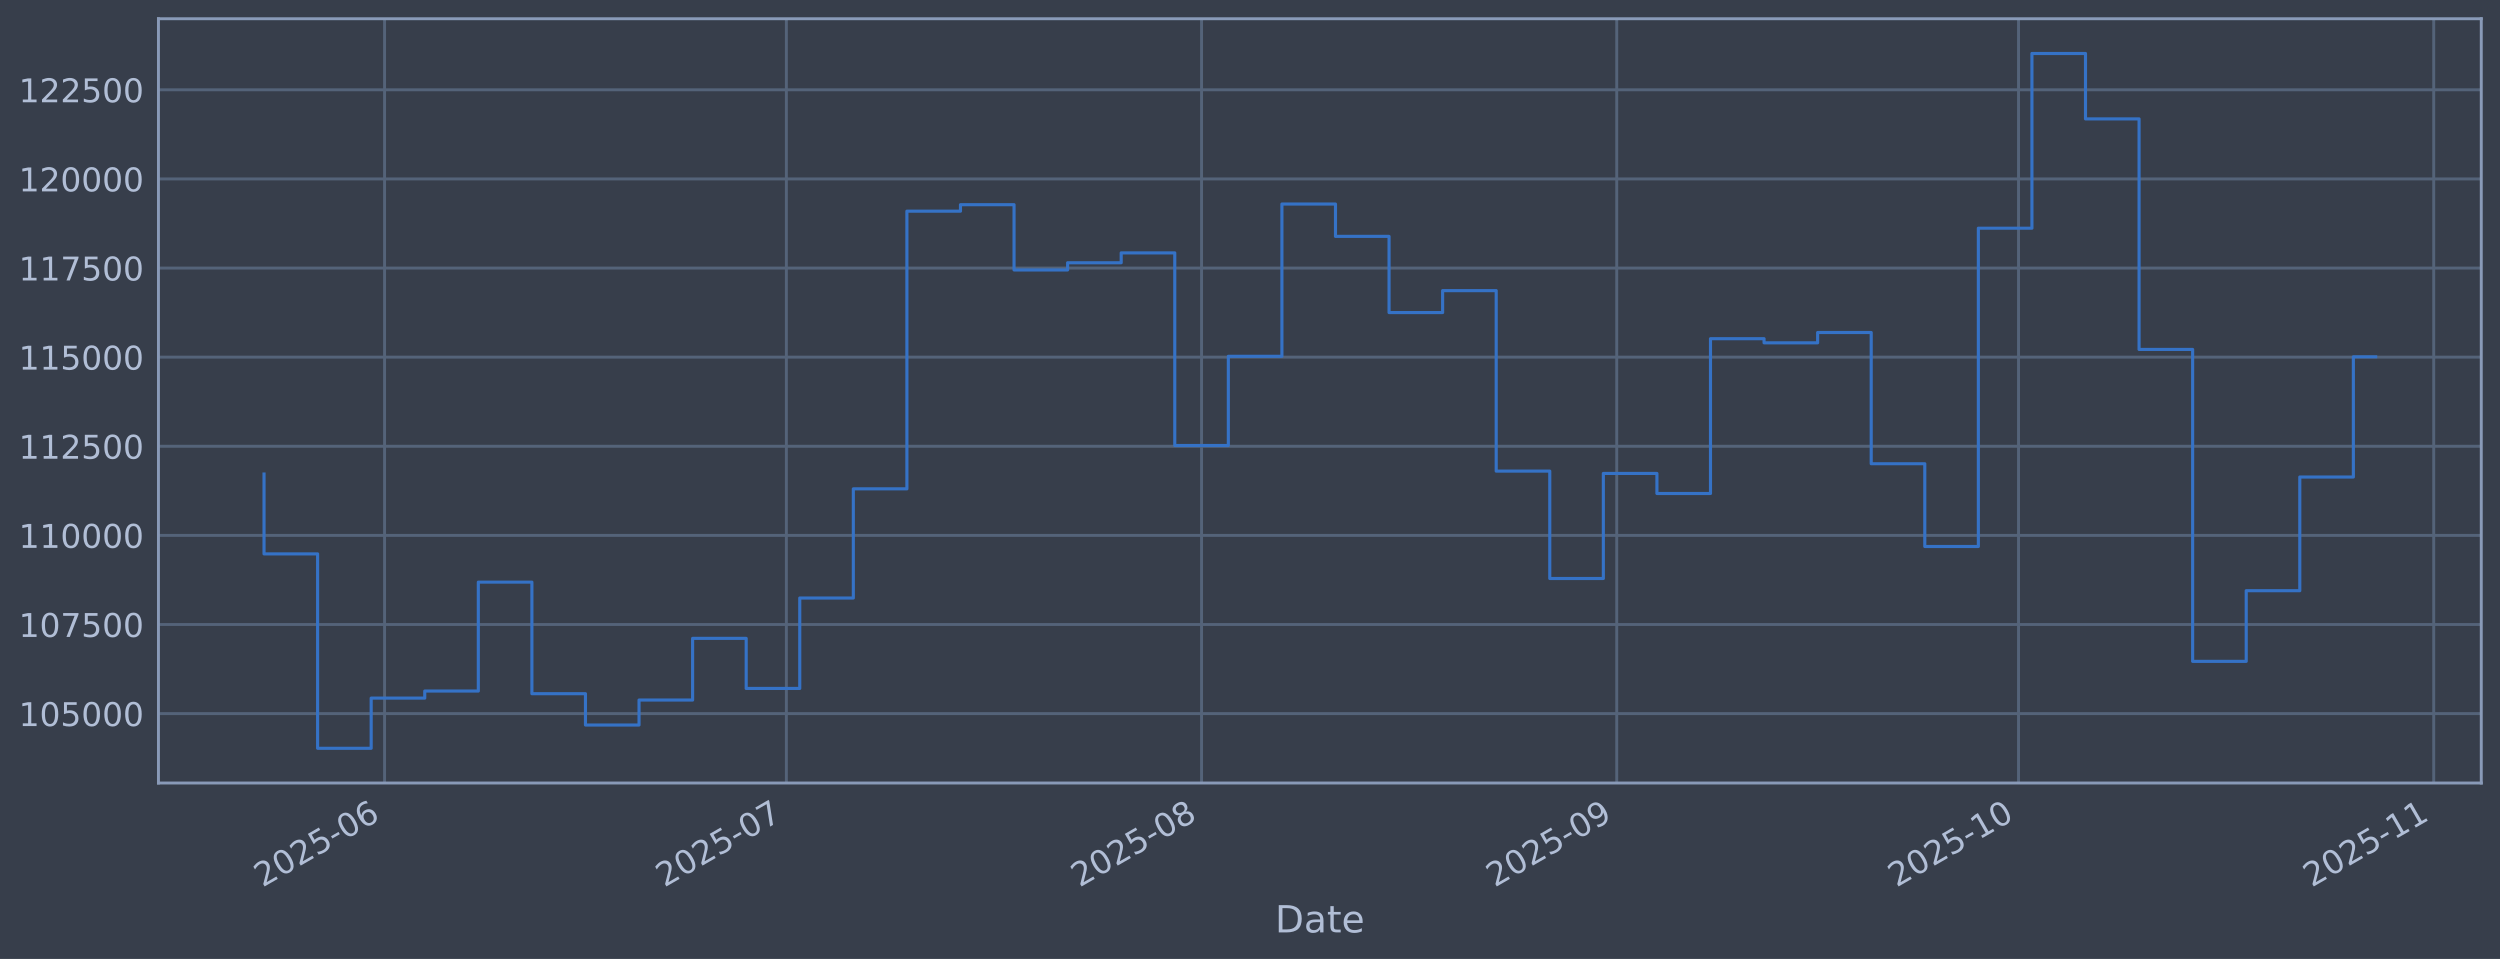
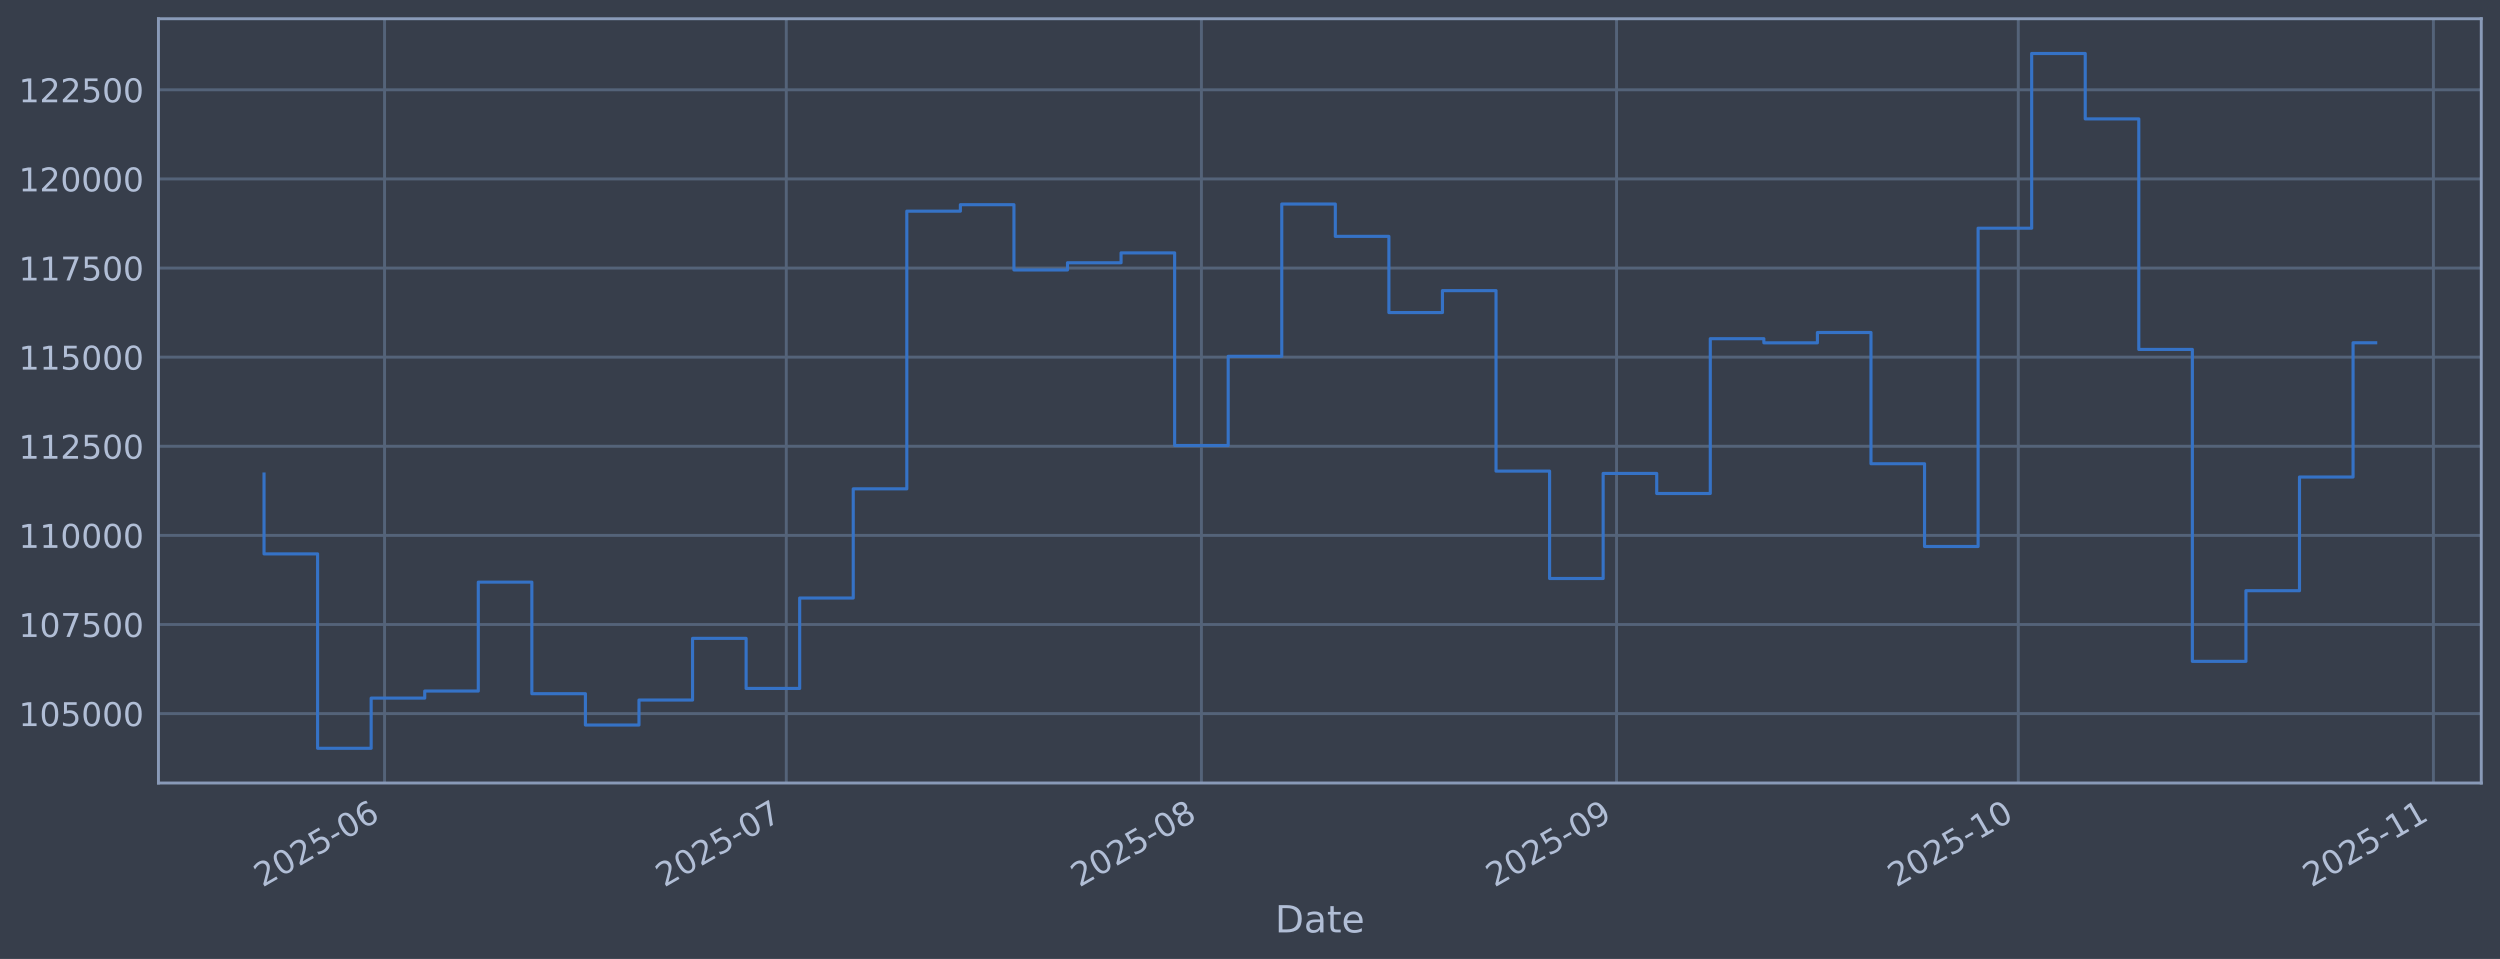
<svg xmlns="http://www.w3.org/2000/svg" xmlns:xlink="http://www.w3.org/1999/xlink" width="960.9pt" height="368.58pt" viewBox="0 0 960.9 368.58" version="1.1">
  <defs>
    <style type="text/css">*{stroke-linejoin: round; stroke-linecap: butt}</style>
  </defs>
  <g id="figure_1">
    <g id="patch_1">
      <path d="M 0 368.58  L 960.9 368.58  L 960.9 0  L 0 0  z " style="fill: #373e4b" />
    </g>
    <g id="axes_1">
      <g id="patch_2">
        <path d="M 60.901 300.96  L 953.701 300.96  L 953.701 7.2  L 60.901 7.2  z " style="fill: #373e4b" />
      </g>
      <g id="matplotlib.axis_1">
        <g id="xtick_1">
          <g id="line2d_1">
-             <path d="M 147.812 300.96  L 147.812 7.2  " clip-path="url(#p33344f0149)" style="fill: none; stroke: #546379; stroke-width: 1.12; stroke-linecap: square" />
+             <path d="M 147.806 300.96  L 147.806 7.2  " clip-path="url(#p29da5187e3)" style="fill: none; stroke: #546379; stroke-width: 1.12; stroke-linecap: square" />
          </g>
          <g id="line2d_2" />
          <g id="text_1">
-             <g style="fill: #b1bed6" transform="translate(100.9092 341.1745) rotate(-30) scale(0.126 -0.126)">
+             <g style="fill: #b1bed6" transform="translate(100.9024 341.1745) rotate(-30) scale(0.126 -0.126)">
              <defs>
                <path id="DejaVuSans-32" d="M 1228 531  L 3431 531  L 3431 0  L 469 0  L 469 531  Q 828 903 1448 1529  Q 2069 2156 2228 2338  Q 2531 2678 2651 2914  Q 2772 3150 2772 3378  Q 2772 3750 2511 3984  Q 2250 4219 1831 4219  Q 1534 4219 1204 4116  Q 875 4013 500 3803  L 500 4441  Q 881 4594 1212 4672  Q 1544 4750 1819 4750  Q 2544 4750 2975 4387  Q 3406 4025 3406 3419  Q 3406 3131 3298 2873  Q 3191 2616 2906 2266  Q 2828 2175 2409 1742  Q 1991 1309 1228 531  z " transform="scale(0.015625)" />
                <path id="DejaVuSans-30" d="M 2034 4250  Q 1547 4250 1301 3770  Q 1056 3291 1056 2328  Q 1056 1369 1301 889  Q 1547 409 2034 409  Q 2525 409 2770 889  Q 3016 1369 3016 2328  Q 3016 3291 2770 3770  Q 2525 4250 2034 4250  z M 2034 4750  Q 2819 4750 3233 4129  Q 3647 3509 3647 2328  Q 3647 1150 3233 529  Q 2819 -91 2034 -91  Q 1250 -91 836 529  Q 422 1150 422 2328  Q 422 3509 836 4129  Q 1250 4750 2034 4750  z " transform="scale(0.015625)" />
                <path id="DejaVuSans-35" d="M 691 4666  L 3169 4666  L 3169 4134  L 1269 4134  L 1269 2991  Q 1406 3038 1543 3061  Q 1681 3084 1819 3084  Q 2600 3084 3056 2656  Q 3513 2228 3513 1497  Q 3513 744 3044 326  Q 2575 -91 1722 -91  Q 1428 -91 1123 -41  Q 819 9 494 109  L 494 744  Q 775 591 1075 516  Q 1375 441 1709 441  Q 2250 441 2565 725  Q 2881 1009 2881 1497  Q 2881 1984 2565 2268  Q 2250 2553 1709 2553  Q 1456 2553 1204 2497  Q 953 2441 691 2322  L 691 4666  z " transform="scale(0.015625)" />
                <path id="DejaVuSans-2d" d="M 313 2009  L 1997 2009  L 1997 1497  L 313 1497  L 313 2009  z " transform="scale(0.015625)" />
                <path id="DejaVuSans-36" d="M 2113 2584  Q 1688 2584 1439 2293  Q 1191 2003 1191 1497  Q 1191 994 1439 701  Q 1688 409 2113 409  Q 2538 409 2786 701  Q 3034 994 3034 1497  Q 3034 2003 2786 2293  Q 2538 2584 2113 2584  z M 3366 4563  L 3366 3988  Q 3128 4100 2886 4159  Q 2644 4219 2406 4219  Q 1781 4219 1451 3797  Q 1122 3375 1075 2522  Q 1259 2794 1537 2939  Q 1816 3084 2150 3084  Q 2853 3084 3261 2657  Q 3669 2231 3669 1497  Q 3669 778 3244 343  Q 2819 -91 2113 -91  Q 1303 -91 875 529  Q 447 1150 447 2328  Q 447 3434 972 4092  Q 1497 4750 2381 4750  Q 2619 4750 2861 4703  Q 3103 4656 3366 4563  z " transform="scale(0.015625)" />
              </defs>
              <use xlink:href="#DejaVuSans-32" />
              <use xlink:href="#DejaVuSans-30" transform="translate(63.62305 0)" />
              <use xlink:href="#DejaVuSans-32" transform="translate(127.2461 0)" />
              <use xlink:href="#DejaVuSans-35" transform="translate(190.8691 0)" />
              <use xlink:href="#DejaVuSans-2d" transform="translate(254.4922 0)" />
              <use xlink:href="#DejaVuSans-30" transform="translate(290.5762 0)" />
              <use xlink:href="#DejaVuSans-36" transform="translate(354.1992 0)" />
            </g>
          </g>
        </g>
        <g id="xtick_2">
          <g id="line2d_3">
-             <path d="M 302.246 300.96  L 302.246 7.2  " clip-path="url(#p33344f0149)" style="fill: none; stroke: #546379; stroke-width: 1.12; stroke-linecap: square" />
+             <path d="M 302.217 300.96  L 302.217 7.2  " clip-path="url(#p29da5187e3)" style="fill: none; stroke: #546379; stroke-width: 1.12; stroke-linecap: square" />
          </g>
          <g id="line2d_4" />
          <g id="text_2">
-             <g style="fill: #b1bed6" transform="translate(255.3429 341.1745) rotate(-30) scale(0.126 -0.126)">
+             <g style="fill: #b1bed6" transform="translate(255.3137 341.1745) rotate(-30) scale(0.126 -0.126)">
              <defs>
                <path id="DejaVuSans-37" d="M 525 4666  L 3525 4666  L 3525 4397  L 1831 0  L 1172 0  L 2766 4134  L 525 4134  L 525 4666  z " transform="scale(0.015625)" />
              </defs>
              <use xlink:href="#DejaVuSans-32" />
              <use xlink:href="#DejaVuSans-30" transform="translate(63.62305 0)" />
              <use xlink:href="#DejaVuSans-32" transform="translate(127.2461 0)" />
              <use xlink:href="#DejaVuSans-35" transform="translate(190.8691 0)" />
              <use xlink:href="#DejaVuSans-2d" transform="translate(254.4922 0)" />
              <use xlink:href="#DejaVuSans-30" transform="translate(290.5762 0)" />
              <use xlink:href="#DejaVuSans-37" transform="translate(354.1992 0)" />
            </g>
          </g>
        </g>
        <g id="xtick_3">
          <g id="line2d_5">
-             <path d="M 461.828 300.96  L 461.828 7.2  " clip-path="url(#p33344f0149)" style="fill: none; stroke: #546379; stroke-width: 1.12; stroke-linecap: square" />
+             <path d="M 461.775 300.96  L 461.775 7.2  " clip-path="url(#p29da5187e3)" style="fill: none; stroke: #546379; stroke-width: 1.12; stroke-linecap: square" />
          </g>
          <g id="line2d_6" />
          <g id="text_3">
-             <g style="fill: #b1bed6" transform="translate(414.9244 341.1745) rotate(-30) scale(0.126 -0.126)">
+             <g style="fill: #b1bed6" transform="translate(414.8721 341.1745) rotate(-30) scale(0.126 -0.126)">
              <defs>
                <path id="DejaVuSans-38" d="M 2034 2216  Q 1584 2216 1326 1975  Q 1069 1734 1069 1313  Q 1069 891 1326 650  Q 1584 409 2034 409  Q 2484 409 2743 651  Q 3003 894 3003 1313  Q 3003 1734 2745 1975  Q 2488 2216 2034 2216  z M 1403 2484  Q 997 2584 770 2862  Q 544 3141 544 3541  Q 544 4100 942 4425  Q 1341 4750 2034 4750  Q 2731 4750 3128 4425  Q 3525 4100 3525 3541  Q 3525 3141 3298 2862  Q 3072 2584 2669 2484  Q 3125 2378 3379 2068  Q 3634 1759 3634 1313  Q 3634 634 3220 271  Q 2806 -91 2034 -91  Q 1263 -91 848 271  Q 434 634 434 1313  Q 434 1759 690 2068  Q 947 2378 1403 2484  z M 1172 3481  Q 1172 3119 1398 2916  Q 1625 2713 2034 2713  Q 2441 2713 2670 2916  Q 2900 3119 2900 3481  Q 2900 3844 2670 4047  Q 2441 4250 2034 4250  Q 1625 4250 1398 4047  Q 1172 3844 1172 3481  z " transform="scale(0.015625)" />
              </defs>
              <use xlink:href="#DejaVuSans-32" />
              <use xlink:href="#DejaVuSans-30" transform="translate(63.62305 0)" />
              <use xlink:href="#DejaVuSans-32" transform="translate(127.2461 0)" />
              <use xlink:href="#DejaVuSans-35" transform="translate(190.8691 0)" />
              <use xlink:href="#DejaVuSans-2d" transform="translate(254.4922 0)" />
              <use xlink:href="#DejaVuSans-30" transform="translate(290.5762 0)" />
              <use xlink:href="#DejaVuSans-38" transform="translate(354.1992 0)" />
            </g>
          </g>
        </g>
        <g id="xtick_4">
          <g id="line2d_7">
-             <path d="M 621.409 300.96  L 621.409 7.2  " clip-path="url(#p33344f0149)" style="fill: none; stroke: #546379; stroke-width: 1.12; stroke-linecap: square" />
+             <path d="M 621.334 300.96  L 621.334 7.2  " clip-path="url(#p29da5187e3)" style="fill: none; stroke: #546379; stroke-width: 1.12; stroke-linecap: square" />
          </g>
          <g id="line2d_8" />
          <g id="text_4">
-             <g style="fill: #b1bed6" transform="translate(574.506 341.1745) rotate(-30) scale(0.126 -0.126)">
+             <g style="fill: #b1bed6" transform="translate(574.4304 341.1745) rotate(-30) scale(0.126 -0.126)">
              <defs>
                <path id="DejaVuSans-39" d="M 703 97  L 703 672  Q 941 559 1184 500  Q 1428 441 1663 441  Q 2288 441 2617 861  Q 2947 1281 2994 2138  Q 2813 1869 2534 1725  Q 2256 1581 1919 1581  Q 1219 1581 811 2004  Q 403 2428 403 3163  Q 403 3881 828 4315  Q 1253 4750 1959 4750  Q 2769 4750 3195 4129  Q 3622 3509 3622 2328  Q 3622 1225 3098 567  Q 2575 -91 1691 -91  Q 1453 -91 1209 -44  Q 966 3 703 97  z M 1959 2075  Q 2384 2075 2632 2365  Q 2881 2656 2881 3163  Q 2881 3666 2632 3958  Q 2384 4250 1959 4250  Q 1534 4250 1286 3958  Q 1038 3666 1038 3163  Q 1038 2656 1286 2365  Q 1534 2075 1959 2075  z " transform="scale(0.015625)" />
              </defs>
              <use xlink:href="#DejaVuSans-32" />
              <use xlink:href="#DejaVuSans-30" transform="translate(63.62305 0)" />
              <use xlink:href="#DejaVuSans-32" transform="translate(127.2461 0)" />
              <use xlink:href="#DejaVuSans-35" transform="translate(190.8691 0)" />
              <use xlink:href="#DejaVuSans-2d" transform="translate(254.4922 0)" />
              <use xlink:href="#DejaVuSans-30" transform="translate(290.5762 0)" />
              <use xlink:href="#DejaVuSans-39" transform="translate(354.1992 0)" />
            </g>
          </g>
        </g>
        <g id="xtick_5">
          <g id="line2d_9">
-             <path d="M 775.843 300.96  L 775.843 7.2  " clip-path="url(#p33344f0149)" style="fill: none; stroke: #546379; stroke-width: 1.12; stroke-linecap: square" />
+             <path d="M 775.745 300.96  L 775.745 7.2  " clip-path="url(#p29da5187e3)" style="fill: none; stroke: #546379; stroke-width: 1.12; stroke-linecap: square" />
          </g>
          <g id="line2d_10" />
          <g id="text_5">
-             <g style="fill: #b1bed6" transform="translate(728.9397 341.1745) rotate(-30) scale(0.126 -0.126)">
+             <g style="fill: #b1bed6" transform="translate(728.8417 341.1745) rotate(-30) scale(0.126 -0.126)">
              <defs>
                <path id="DejaVuSans-31" d="M 794 531  L 1825 531  L 1825 4091  L 703 3866  L 703 4441  L 1819 4666  L 2450 4666  L 2450 531  L 3481 531  L 3481 0  L 794 0  L 794 531  z " transform="scale(0.015625)" />
              </defs>
              <use xlink:href="#DejaVuSans-32" />
              <use xlink:href="#DejaVuSans-30" transform="translate(63.62305 0)" />
              <use xlink:href="#DejaVuSans-32" transform="translate(127.2461 0)" />
              <use xlink:href="#DejaVuSans-35" transform="translate(190.8691 0)" />
              <use xlink:href="#DejaVuSans-2d" transform="translate(254.4922 0)" />
              <use xlink:href="#DejaVuSans-31" transform="translate(290.5762 0)" />
              <use xlink:href="#DejaVuSans-30" transform="translate(354.1992 0)" />
            </g>
          </g>
        </g>
        <g id="xtick_6">
          <g id="line2d_11">
-             <path d="M 935.425 300.96  L 935.425 7.2  " clip-path="url(#p33344f0149)" style="fill: none; stroke: #546379; stroke-width: 1.12; stroke-linecap: square" />
+             <path d="M 935.303 300.96  L 935.303 7.2  " clip-path="url(#p29da5187e3)" style="fill: none; stroke: #546379; stroke-width: 1.12; stroke-linecap: square" />
          </g>
          <g id="line2d_12" />
          <g id="text_6">
-             <g style="fill: #b1bed6" transform="translate(888.5212 341.1745) rotate(-30) scale(0.126 -0.126)">
+             <g style="fill: #b1bed6" transform="translate(888.4001 341.1745) rotate(-30) scale(0.126 -0.126)">
              <use xlink:href="#DejaVuSans-32" />
              <use xlink:href="#DejaVuSans-30" transform="translate(63.62305 0)" />
              <use xlink:href="#DejaVuSans-32" transform="translate(127.2461 0)" />
              <use xlink:href="#DejaVuSans-35" transform="translate(190.8691 0)" />
              <use xlink:href="#DejaVuSans-2d" transform="translate(254.4922 0)" />
              <use xlink:href="#DejaVuSans-31" transform="translate(290.5762 0)" />
              <use xlink:href="#DejaVuSans-31" transform="translate(354.1992 0)" />
            </g>
          </g>
        </g>
        <g id="text_7">
          <g style="fill: #b1bed6" transform="translate(490.0914 358.3856) scale(0.144 -0.144)">
            <defs>
              <path id="DejaVuSans-44" d="M 1259 4147  L 1259 519  L 2022 519  Q 2988 519 3436 956  Q 3884 1394 3884 2338  Q 3884 3275 3436 3711  Q 2988 4147 2022 4147  L 1259 4147  z M 628 4666  L 1925 4666  Q 3281 4666 3915 4102  Q 4550 3538 4550 2338  Q 4550 1131 3912 565  Q 3275 0 1925 0  L 628 0  L 628 4666  z " transform="scale(0.015625)" />
              <path id="DejaVuSans-61" d="M 2194 1759  Q 1497 1759 1228 1600  Q 959 1441 959 1056  Q 959 750 1161 570  Q 1363 391 1709 391  Q 2188 391 2477 730  Q 2766 1069 2766 1631  L 2766 1759  L 2194 1759  z M 3341 1997  L 3341 0  L 2766 0  L 2766 531  Q 2569 213 2275 61  Q 1981 -91 1556 -91  Q 1019 -91 701 211  Q 384 513 384 1019  Q 384 1609 779 1909  Q 1175 2209 1959 2209  L 2766 2209  L 2766 2266  Q 2766 2663 2505 2880  Q 2244 3097 1772 3097  Q 1472 3097 1187 3025  Q 903 2953 641 2809  L 641 3341  Q 956 3463 1253 3523  Q 1550 3584 1831 3584  Q 2591 3584 2966 3190  Q 3341 2797 3341 1997  z " transform="scale(0.015625)" />
              <path id="DejaVuSans-74" d="M 1172 4494  L 1172 3500  L 2356 3500  L 2356 3053  L 1172 3053  L 1172 1153  Q 1172 725 1289 603  Q 1406 481 1766 481  L 2356 481  L 2356 0  L 1766 0  Q 1100 0 847 248  Q 594 497 594 1153  L 594 3053  L 172 3053  L 172 3500  L 594 3500  L 594 4494  L 1172 4494  z " transform="scale(0.015625)" />
              <path id="DejaVuSans-65" d="M 3597 1894  L 3597 1613  L 953 1613  Q 991 1019 1311 708  Q 1631 397 2203 397  Q 2534 397 2845 478  Q 3156 559 3463 722  L 3463 178  Q 3153 47 2828 -22  Q 2503 -91 2169 -91  Q 1331 -91 842 396  Q 353 884 353 1716  Q 353 2575 817 3079  Q 1281 3584 2069 3584  Q 2775 3584 3186 3129  Q 3597 2675 3597 1894  z M 3022 2063  Q 3016 2534 2758 2815  Q 2500 3097 2075 3097  Q 1594 3097 1305 2825  Q 1016 2553 972 2059  L 3022 2063  z " transform="scale(0.015625)" />
            </defs>
            <use xlink:href="#DejaVuSans-44" />
            <use xlink:href="#DejaVuSans-61" transform="translate(77.00195 0)" />
            <use xlink:href="#DejaVuSans-74" transform="translate(138.2812 0)" />
            <use xlink:href="#DejaVuSans-65" transform="translate(177.4902 0)" />
          </g>
        </g>
      </g>
      <g id="matplotlib.axis_2">
        <g id="ytick_1">
          <g id="line2d_13">
-             <path d="M 60.901 274.286  L 953.701 274.286  " clip-path="url(#p33344f0149)" style="fill: none; stroke: #546379; stroke-width: 1.12; stroke-linecap: square" />
+             <path d="M 60.901 274.286  L 953.701 274.286  " clip-path="url(#p29da5187e3)" style="fill: none; stroke: #546379; stroke-width: 1.12; stroke-linecap: square" />
          </g>
          <g id="line2d_14" />
          <g id="text_8">
            <g style="fill: #b1bed6" transform="translate(7.2 279.0725) scale(0.126 -0.126)">
              <use xlink:href="#DejaVuSans-31" />
              <use xlink:href="#DejaVuSans-30" transform="translate(63.62305 0)" />
              <use xlink:href="#DejaVuSans-35" transform="translate(127.2461 0)" />
              <use xlink:href="#DejaVuSans-30" transform="translate(190.8691 0)" />
              <use xlink:href="#DejaVuSans-30" transform="translate(254.4922 0)" />
              <use xlink:href="#DejaVuSans-30" transform="translate(318.1152 0)" />
            </g>
          </g>
        </g>
        <g id="ytick_2">
          <g id="line2d_15">
-             <path d="M 60.901 240.033  L 953.701 240.033  " clip-path="url(#p33344f0149)" style="fill: none; stroke: #546379; stroke-width: 1.12; stroke-linecap: square" />
+             <path d="M 60.901 240.033  L 953.701 240.033  " clip-path="url(#p29da5187e3)" style="fill: none; stroke: #546379; stroke-width: 1.12; stroke-linecap: square" />
          </g>
          <g id="line2d_16" />
          <g id="text_9">
            <g style="fill: #b1bed6" transform="translate(7.2 244.8204) scale(0.126 -0.126)">
              <use xlink:href="#DejaVuSans-31" />
              <use xlink:href="#DejaVuSans-30" transform="translate(63.62305 0)" />
              <use xlink:href="#DejaVuSans-37" transform="translate(127.2461 0)" />
              <use xlink:href="#DejaVuSans-35" transform="translate(190.8691 0)" />
              <use xlink:href="#DejaVuSans-30" transform="translate(254.4922 0)" />
              <use xlink:href="#DejaVuSans-30" transform="translate(318.1152 0)" />
            </g>
          </g>
        </g>
        <g id="ytick_3">
          <g id="line2d_17">
-             <path d="M 60.901 205.781  L 953.701 205.781  " clip-path="url(#p33344f0149)" style="fill: none; stroke: #546379; stroke-width: 1.12; stroke-linecap: square" />
+             <path d="M 60.901 205.781  L 953.701 205.781  " clip-path="url(#p29da5187e3)" style="fill: none; stroke: #546379; stroke-width: 1.12; stroke-linecap: square" />
          </g>
          <g id="line2d_18" />
          <g id="text_10">
            <g style="fill: #b1bed6" transform="translate(7.2 210.5682) scale(0.126 -0.126)">
              <use xlink:href="#DejaVuSans-31" />
              <use xlink:href="#DejaVuSans-31" transform="translate(63.62305 0)" />
              <use xlink:href="#DejaVuSans-30" transform="translate(127.2461 0)" />
              <use xlink:href="#DejaVuSans-30" transform="translate(190.8691 0)" />
              <use xlink:href="#DejaVuSans-30" transform="translate(254.4922 0)" />
              <use xlink:href="#DejaVuSans-30" transform="translate(318.1152 0)" />
            </g>
          </g>
        </g>
        <g id="ytick_4">
          <g id="line2d_19">
-             <path d="M 60.901 171.529  L 953.701 171.529  " clip-path="url(#p33344f0149)" style="fill: none; stroke: #546379; stroke-width: 1.12; stroke-linecap: square" />
+             <path d="M 60.901 171.529  L 953.701 171.529  " clip-path="url(#p29da5187e3)" style="fill: none; stroke: #546379; stroke-width: 1.12; stroke-linecap: square" />
          </g>
          <g id="line2d_20" />
          <g id="text_11">
            <g style="fill: #b1bed6" transform="translate(7.2 176.316) scale(0.126 -0.126)">
              <use xlink:href="#DejaVuSans-31" />
              <use xlink:href="#DejaVuSans-31" transform="translate(63.62305 0)" />
              <use xlink:href="#DejaVuSans-32" transform="translate(127.2461 0)" />
              <use xlink:href="#DejaVuSans-35" transform="translate(190.8691 0)" />
              <use xlink:href="#DejaVuSans-30" transform="translate(254.4922 0)" />
              <use xlink:href="#DejaVuSans-30" transform="translate(318.1152 0)" />
            </g>
          </g>
        </g>
        <g id="ytick_5">
          <g id="line2d_21">
-             <path d="M 60.901 137.277  L 953.701 137.277  " clip-path="url(#p33344f0149)" style="fill: none; stroke: #546379; stroke-width: 1.12; stroke-linecap: square" />
+             <path d="M 60.901 137.277  L 953.701 137.277  " clip-path="url(#p29da5187e3)" style="fill: none; stroke: #546379; stroke-width: 1.12; stroke-linecap: square" />
          </g>
          <g id="line2d_22" />
          <g id="text_12">
            <g style="fill: #b1bed6" transform="translate(7.2 142.0639) scale(0.126 -0.126)">
              <use xlink:href="#DejaVuSans-31" />
              <use xlink:href="#DejaVuSans-31" transform="translate(63.62305 0)" />
              <use xlink:href="#DejaVuSans-35" transform="translate(127.2461 0)" />
              <use xlink:href="#DejaVuSans-30" transform="translate(190.8691 0)" />
              <use xlink:href="#DejaVuSans-30" transform="translate(254.4922 0)" />
              <use xlink:href="#DejaVuSans-30" transform="translate(318.1152 0)" />
            </g>
          </g>
        </g>
        <g id="ytick_6">
          <g id="line2d_23">
-             <path d="M 60.901 103.025  L 953.701 103.025  " clip-path="url(#p33344f0149)" style="fill: none; stroke: #546379; stroke-width: 1.12; stroke-linecap: square" />
+             <path d="M 60.901 103.025  L 953.701 103.025  " clip-path="url(#p29da5187e3)" style="fill: none; stroke: #546379; stroke-width: 1.12; stroke-linecap: square" />
          </g>
          <g id="line2d_24" />
          <g id="text_13">
            <g style="fill: #b1bed6" transform="translate(7.2 107.8117) scale(0.126 -0.126)">
              <use xlink:href="#DejaVuSans-31" />
              <use xlink:href="#DejaVuSans-31" transform="translate(63.62305 0)" />
              <use xlink:href="#DejaVuSans-37" transform="translate(127.2461 0)" />
              <use xlink:href="#DejaVuSans-35" transform="translate(190.8691 0)" />
              <use xlink:href="#DejaVuSans-30" transform="translate(254.4922 0)" />
              <use xlink:href="#DejaVuSans-30" transform="translate(318.1152 0)" />
            </g>
          </g>
        </g>
        <g id="ytick_7">
          <g id="line2d_25">
-             <path d="M 60.901 68.773  L 953.701 68.773  " clip-path="url(#p33344f0149)" style="fill: none; stroke: #546379; stroke-width: 1.12; stroke-linecap: square" />
+             <path d="M 60.901 68.773  L 953.701 68.773  " clip-path="url(#p29da5187e3)" style="fill: none; stroke: #546379; stroke-width: 1.12; stroke-linecap: square" />
          </g>
          <g id="line2d_26" />
          <g id="text_14">
            <g style="fill: #b1bed6" transform="translate(7.2 73.55953) scale(0.126 -0.126)">
              <use xlink:href="#DejaVuSans-31" />
              <use xlink:href="#DejaVuSans-32" transform="translate(63.62305 0)" />
              <use xlink:href="#DejaVuSans-30" transform="translate(127.2461 0)" />
              <use xlink:href="#DejaVuSans-30" transform="translate(190.8691 0)" />
              <use xlink:href="#DejaVuSans-30" transform="translate(254.4922 0)" />
              <use xlink:href="#DejaVuSans-30" transform="translate(318.1152 0)" />
            </g>
          </g>
        </g>
        <g id="ytick_8">
          <g id="line2d_27">
-             <path d="M 60.901 34.52  L 953.701 34.52  " clip-path="url(#p33344f0149)" style="fill: none; stroke: #546379; stroke-width: 1.12; stroke-linecap: square" />
+             <path d="M 60.901 34.52  L 953.701 34.52  " clip-path="url(#p29da5187e3)" style="fill: none; stroke: #546379; stroke-width: 1.12; stroke-linecap: square" />
          </g>
          <g id="line2d_28" />
          <g id="text_15">
            <g style="fill: #b1bed6" transform="translate(7.2 39.30736) scale(0.126 -0.126)">
              <use xlink:href="#DejaVuSans-31" />
              <use xlink:href="#DejaVuSans-32" transform="translate(63.62305 0)" />
              <use xlink:href="#DejaVuSans-32" transform="translate(127.2461 0)" />
              <use xlink:href="#DejaVuSans-35" transform="translate(190.8691 0)" />
              <use xlink:href="#DejaVuSans-30" transform="translate(254.4922 0)" />
              <use xlink:href="#DejaVuSans-30" transform="translate(318.1152 0)" />
            </g>
          </g>
        </g>
      </g>
      <g id="line2d_29">
-         <path d="M 101.482 182.186  L 101.482 212.888  L 122.073 212.888  L 122.073 287.607  L 142.665 287.607  L 142.665 268.333  L 163.256 268.333  L 163.256 265.613  L 183.847 265.613  L 183.847 223.75  L 204.438 223.75  L 204.438 266.631  L 225.029 266.631  L 225.029 278.665  L 245.62 278.665  L 245.62 269.075  L 266.212 269.075  L 266.212 245.372  L 286.803 245.372  L 286.803 264.615  L 307.394 264.615  L 307.394 229.852  L 327.985 229.852  L 327.985 187.898  L 348.576 187.898  L 348.576 81.166  L 369.167 81.166  L 369.167 78.68  L 389.759 78.68  L 389.759 103.754  L 410.35 103.754  L 410.35 100.992  L 430.941 100.992  L 430.941 97.194  L 451.532 97.194  L 451.532 171.232  L 472.123 171.232  L 472.123 136.942  L 492.714 136.942  L 492.714 78.426  L 513.306 78.426  L 513.306 90.86  L 533.897 90.86  L 533.897 120.135  L 554.488 120.135  L 554.488 111.698  L 575.079 111.698  L 575.079 181.072  L 595.67 181.072  L 595.67 222.348  L 616.261 222.348  L 616.261 181.975  L 636.853 181.975  L 636.853 189.676  L 657.444 189.676  L 657.444 130.184  L 678.035 130.184  L 678.035 131.764  L 698.626 131.764  L 698.626 127.804  L 719.217 127.804  L 719.217 178.239  L 739.808 178.239  L 739.808 210.044  L 760.4 210.044  L 760.4 87.711  L 780.991 87.711  L 780.991 20.553  L 801.582 20.553  L 801.582 45.695  L 822.173 45.695  L 822.173 134.311  L 842.764 134.311  L 842.764 254.199  L 863.355 254.199  L 863.355 227.044  L 883.947 227.044  L 883.947 183.344  L 904.538 183.344  L 904.538 137.138  L 913.119 137.138  " clip-path="url(#p33344f0149)" style="fill: none; stroke: #3572c6; stroke-width: 1.2; stroke-linecap: square" />
+         <path d="M 101.482 182.186  L 101.482 212.888  L 122.07 212.888  L 122.07 287.607  L 142.659 287.607  L 142.659 268.333  L 163.247 268.333  L 163.247 265.613  L 183.835 265.613  L 183.835 223.75  L 204.423 223.75  L 204.423 266.631  L 225.011 266.631  L 225.011 278.665  L 245.6 278.665  L 245.6 269.075  L 266.188 269.075  L 266.188 245.372  L 286.776 245.372  L 286.776 264.615  L 307.364 264.615  L 307.364 229.852  L 327.952 229.852  L 327.952 187.898  L 348.54 187.898  L 348.54 81.166  L 369.129 81.166  L 369.129 78.68  L 389.717 78.68  L 389.717 103.754  L 410.305 103.754  L 410.305 100.992  L 430.893 100.992  L 430.893 97.194  L 451.481 97.194  L 451.481 171.232  L 472.069 171.232  L 472.069 136.942  L 492.658 136.942  L 492.658 78.426  L 513.246 78.426  L 513.246 90.86  L 533.834 90.86  L 533.834 120.135  L 554.422 120.135  L 554.422 111.698  L 575.01 111.698  L 575.01 181.072  L 595.598 181.072  L 595.598 222.348  L 616.187 222.348  L 616.187 181.975  L 636.775 181.975  L 636.775 189.676  L 657.363 189.676  L 657.363 130.184  L 677.951 130.184  L 677.951 131.764  L 698.539 131.764  L 698.539 127.804  L 719.128 127.804  L 719.128 178.239  L 739.716 178.239  L 739.716 210.044  L 760.304 210.044  L 760.304 87.711  L 780.892 87.711  L 780.892 20.553  L 801.48 20.553  L 801.48 45.695  L 822.068 45.695  L 822.068 134.311  L 842.657 134.311  L 842.657 254.199  L 863.245 254.199  L 863.245 227.044  L 883.833 227.044  L 883.833 183.344  L 904.421 183.344  L 904.421 131.752  L 913.119 131.752  " clip-path="url(#p29da5187e3)" style="fill: none; stroke: #3572c6; stroke-width: 1.2; stroke-linecap: square" />
      </g>
      <g id="patch_3">
        <path d="M 60.901 300.96  L 60.901 7.2  " style="fill: none; stroke: #899ab8; stroke-width: 1.12; stroke-linejoin: miter; stroke-linecap: square" />
      </g>
      <g id="patch_4">
        <path d="M 953.701 300.96  L 953.701 7.2  " style="fill: none; stroke: #899ab8; stroke-width: 1.12; stroke-linejoin: miter; stroke-linecap: square" />
      </g>
      <g id="patch_5">
        <path d="M 60.901 300.96  L 953.701 300.96  " style="fill: none; stroke: #899ab8; stroke-width: 1.12; stroke-linejoin: miter; stroke-linecap: square" />
      </g>
      <g id="patch_6">
        <path d="M 60.901 7.2  L 953.701 7.2  " style="fill: none; stroke: #899ab8; stroke-width: 1.12; stroke-linejoin: miter; stroke-linecap: square" />
      </g>
    </g>
  </g>
  <defs>
-     <clipPath id="p33344f0149">
+     <clipPath id="p29da5187e3">
      <rect x="60.901" y="7.2" width="892.8" height="293.76" />
    </clipPath>
  </defs>
</svg>
